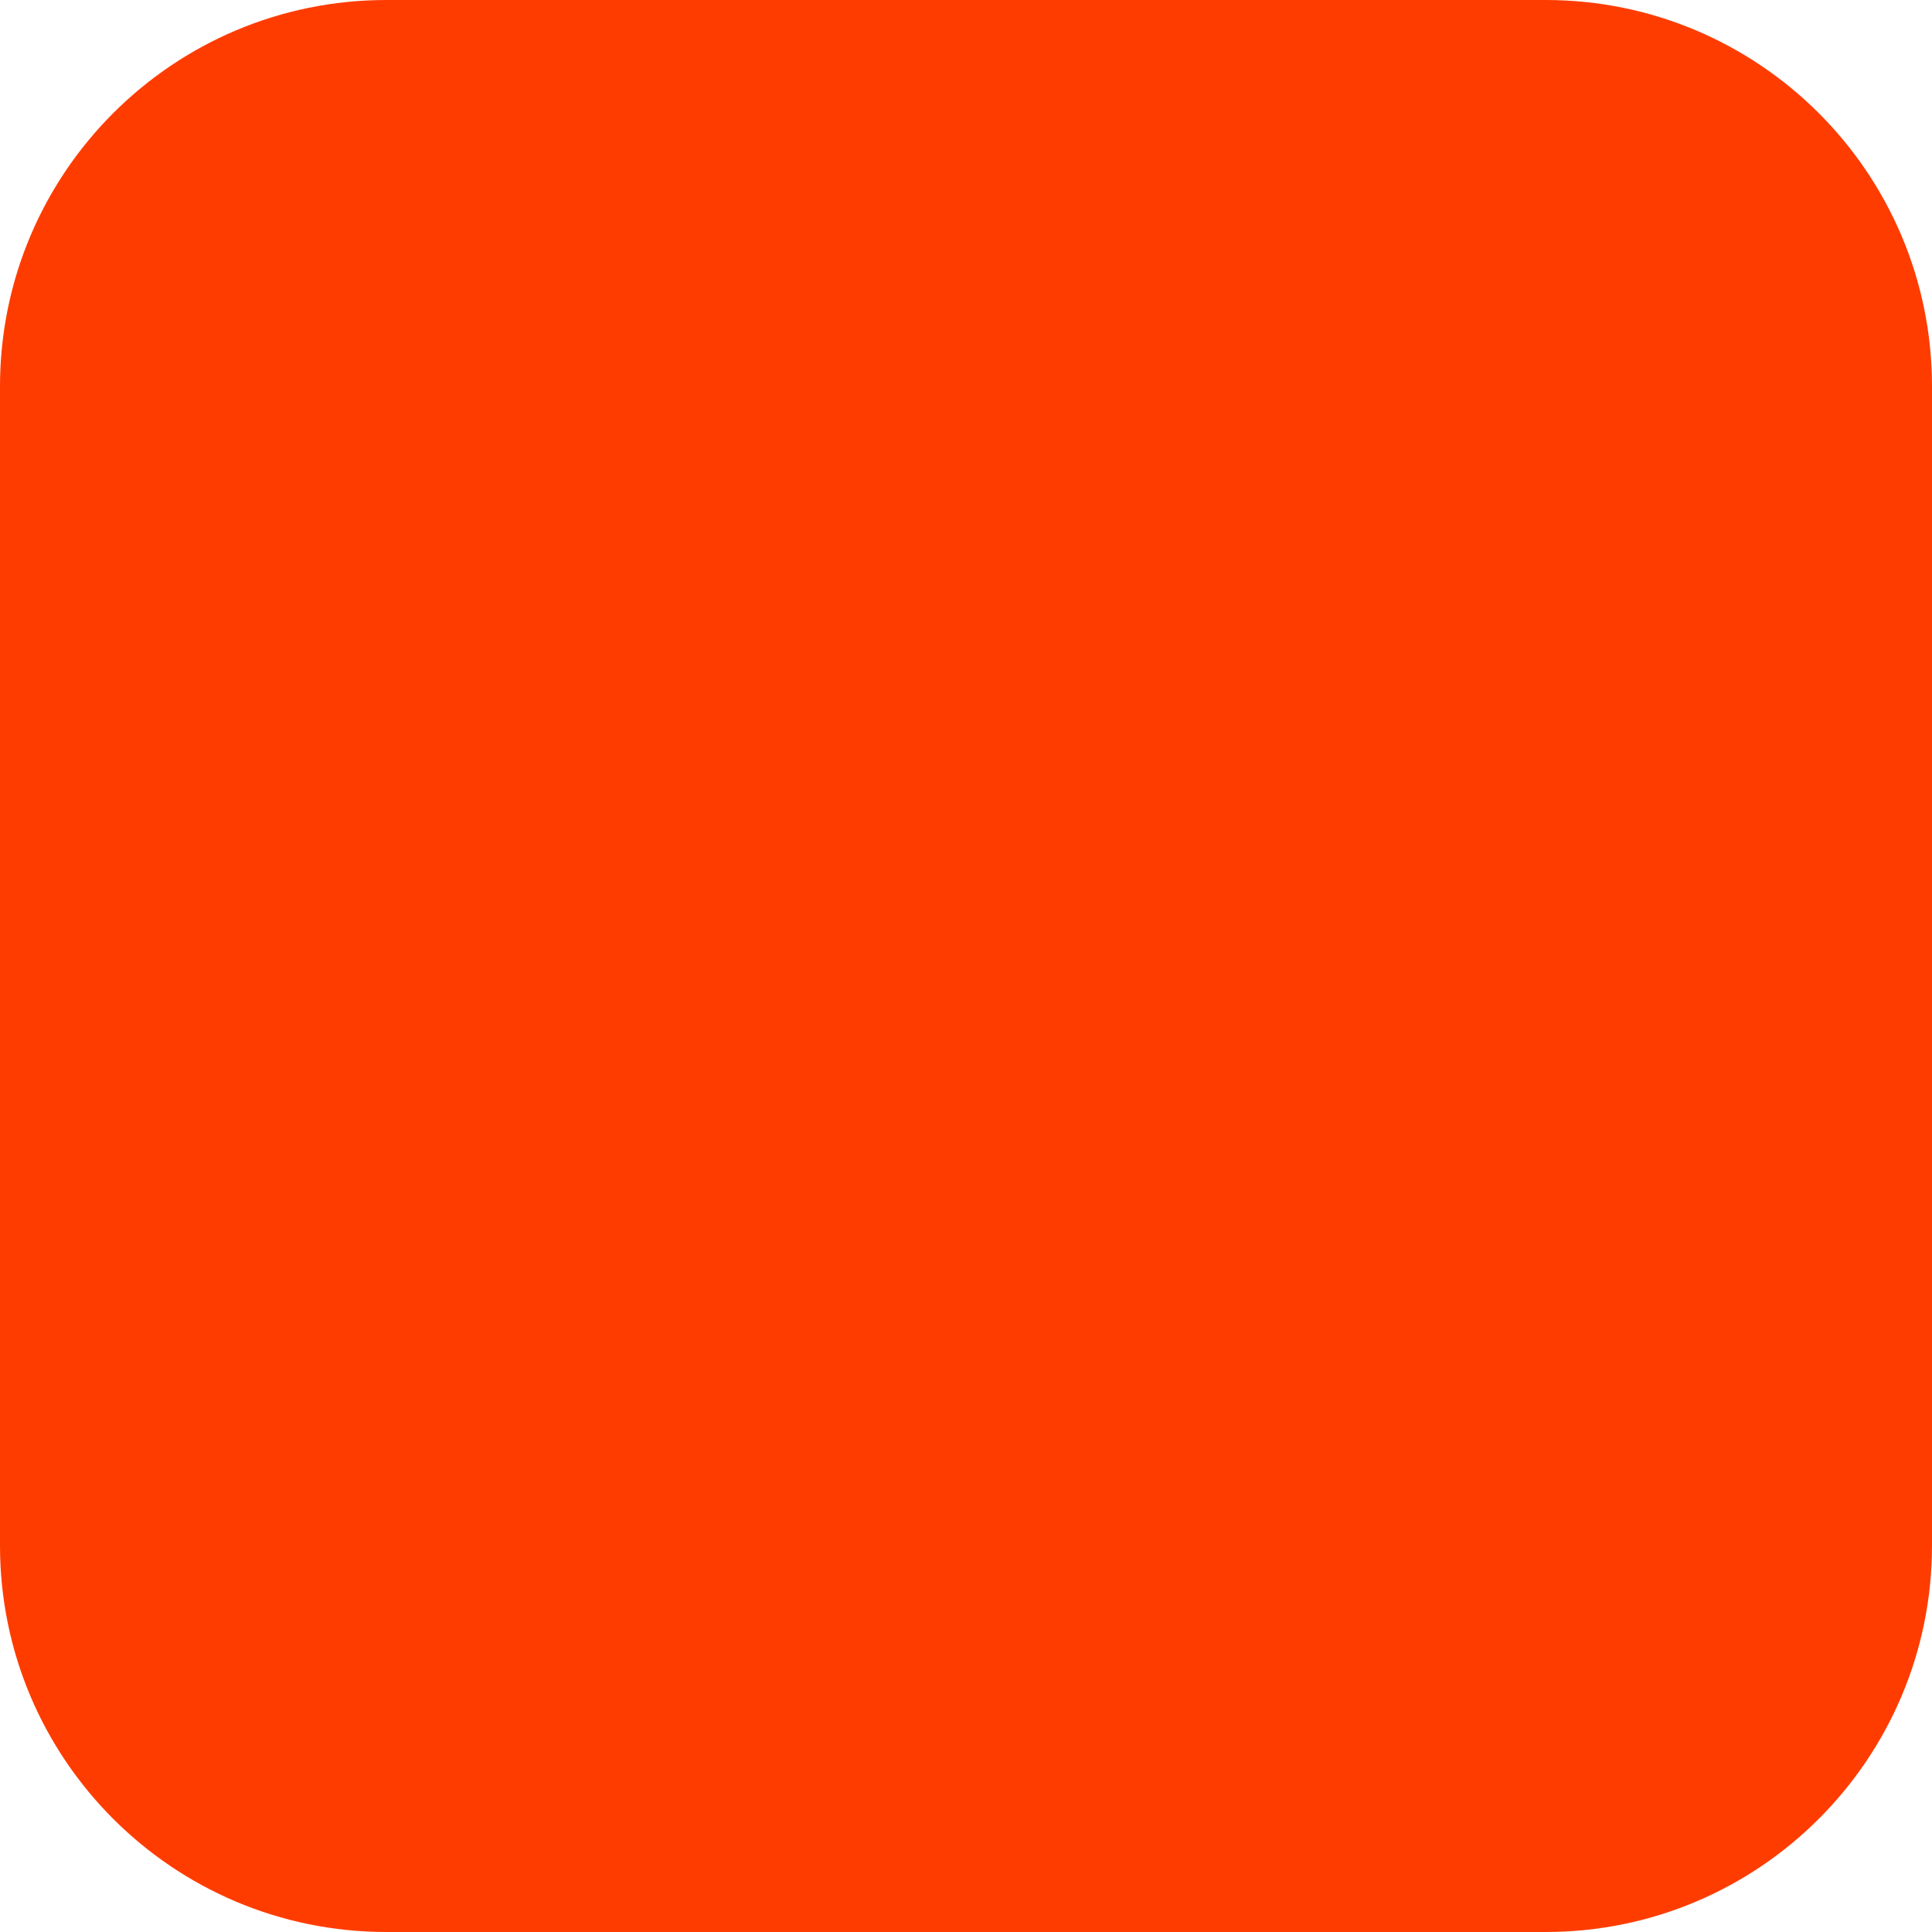
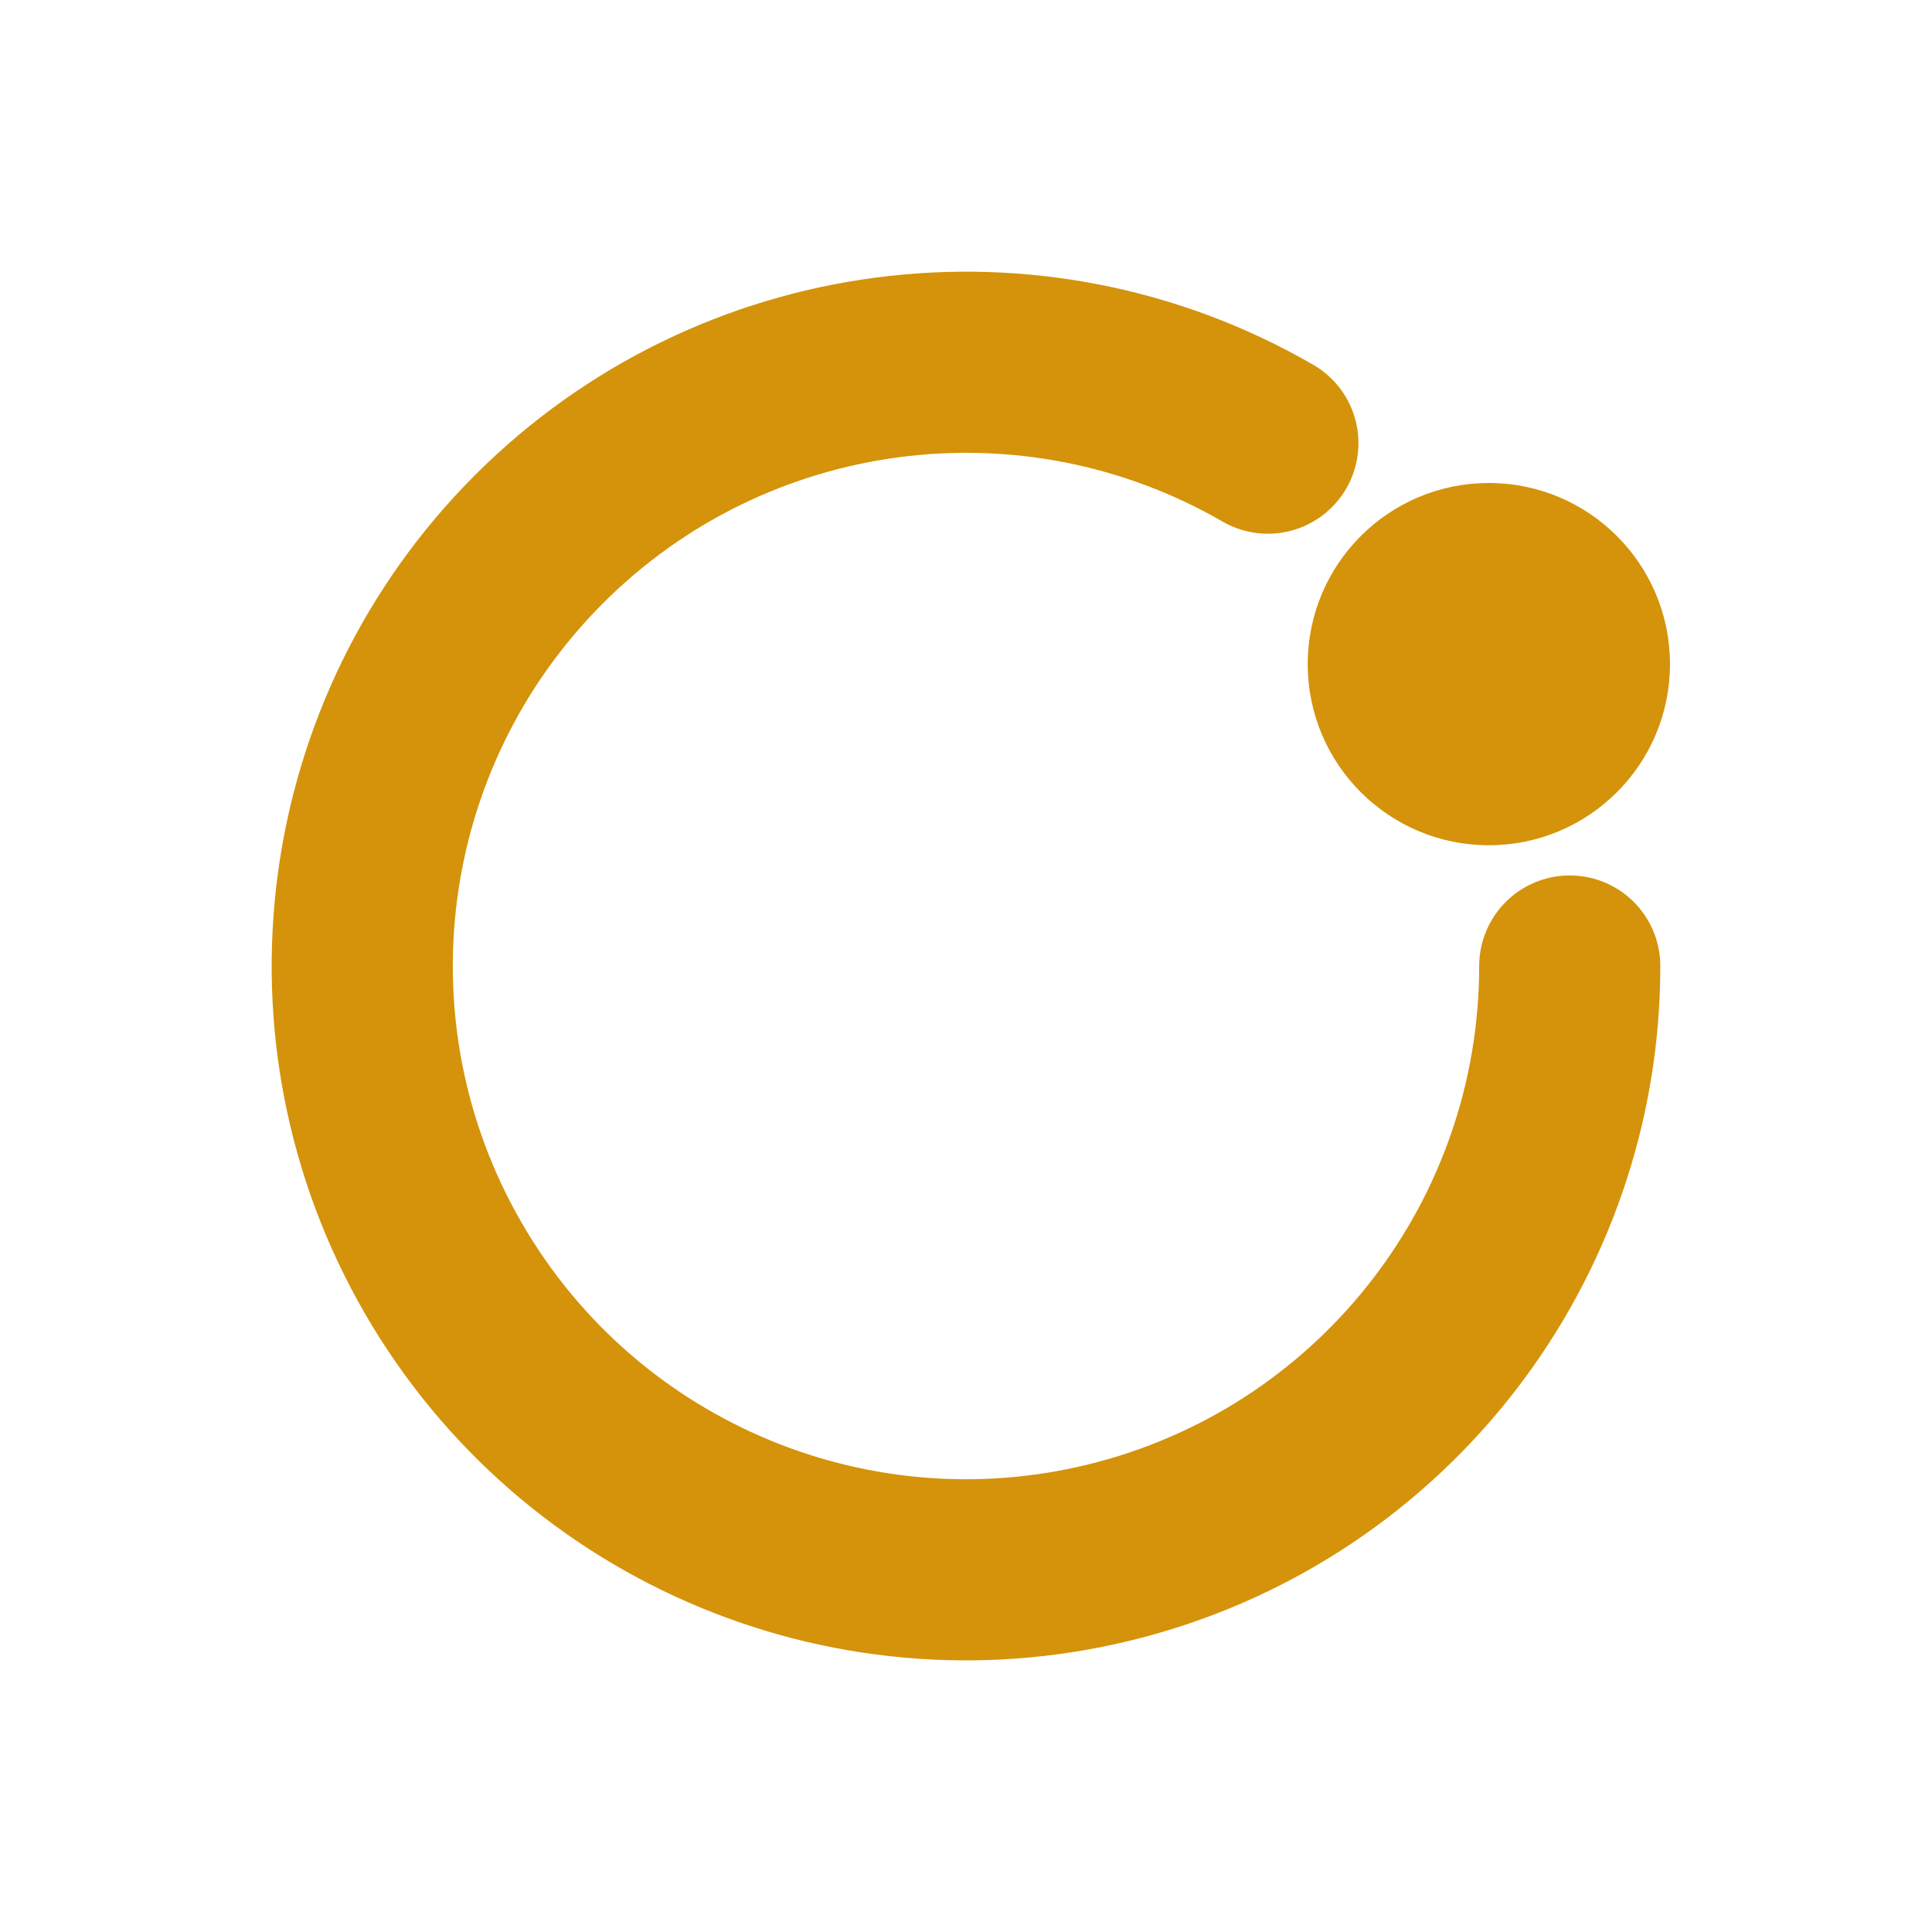
- <svg xmlns="http://www.w3.org/2000/svg" width="180" height="180" viewBox="0 0 180 180" fill="none">
-   <rect width="180" height="180" rx="36" fill="#FF3C00" />
+ <svg xmlns="http://www.w3.org/2000/svg" width="32" height="32" viewBox="0 0 32 32" fill="none">
+   <path d="M 26 16 A 10 10 0 1 1 21 7.34" stroke="#D4930A" stroke-width="3" stroke-linecap="round" />
+   <circle cx="24.66" cy="11" r="3" fill="#D4930A" />
</svg>
